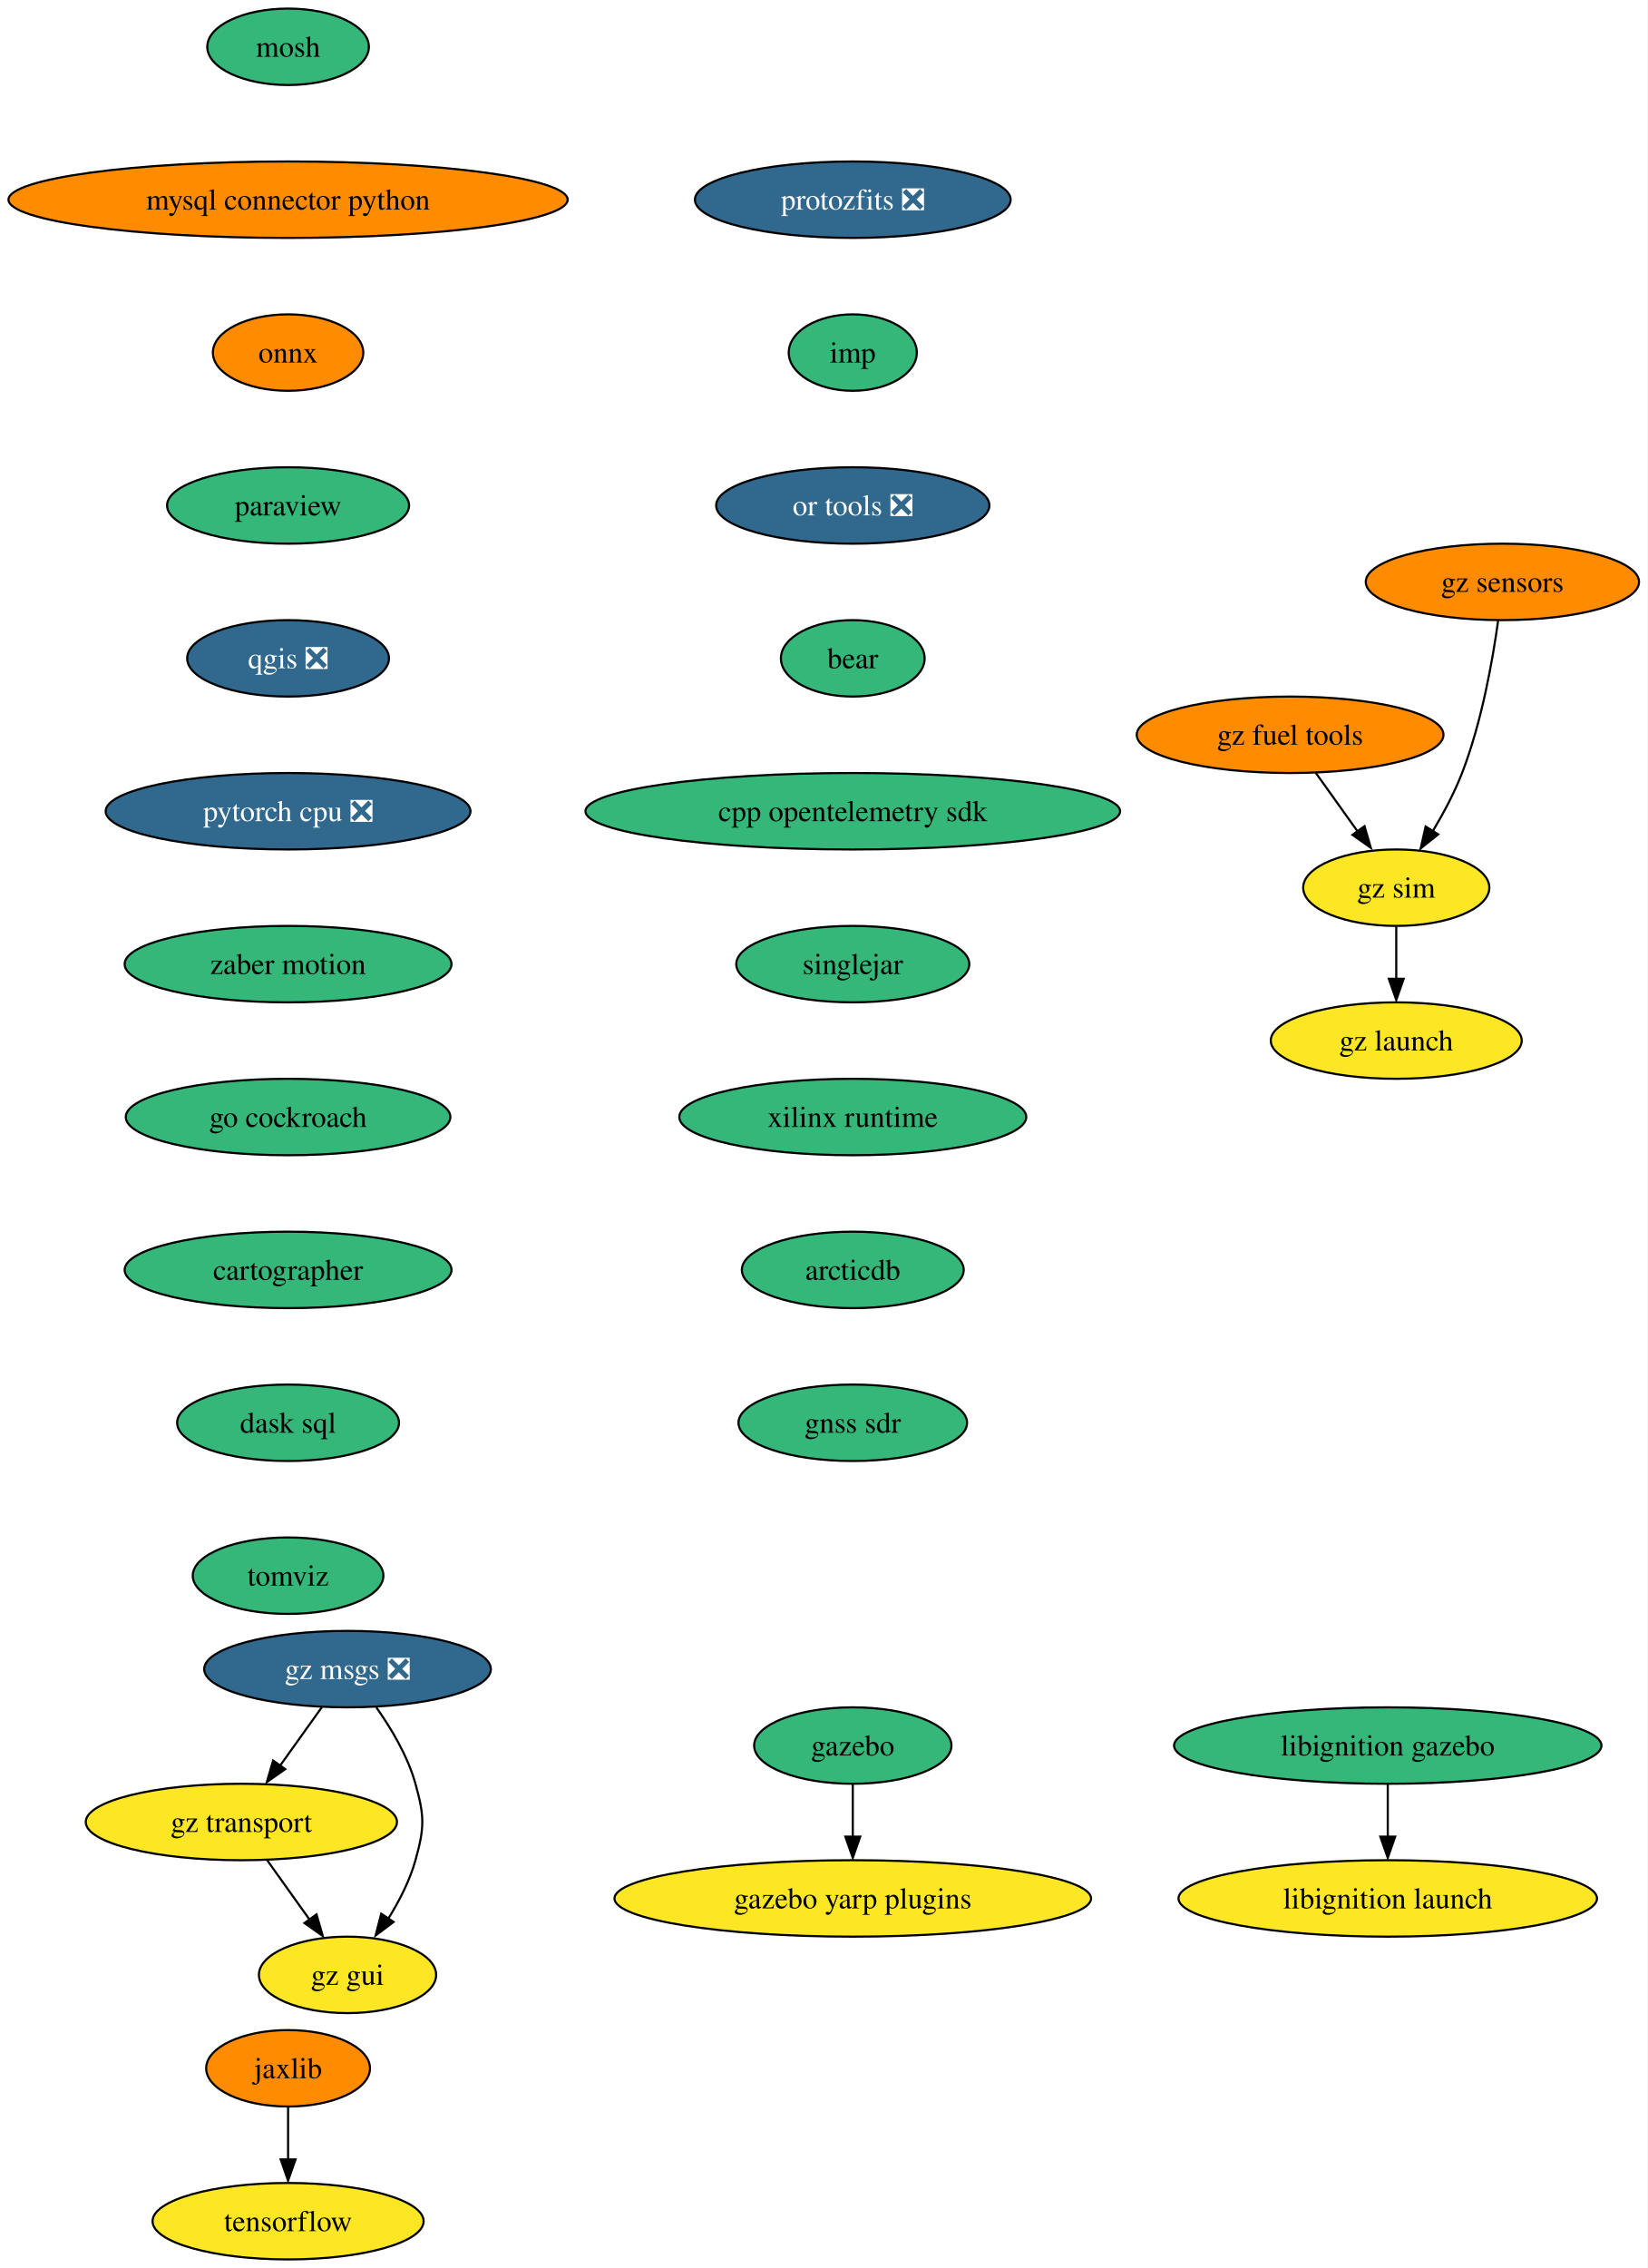
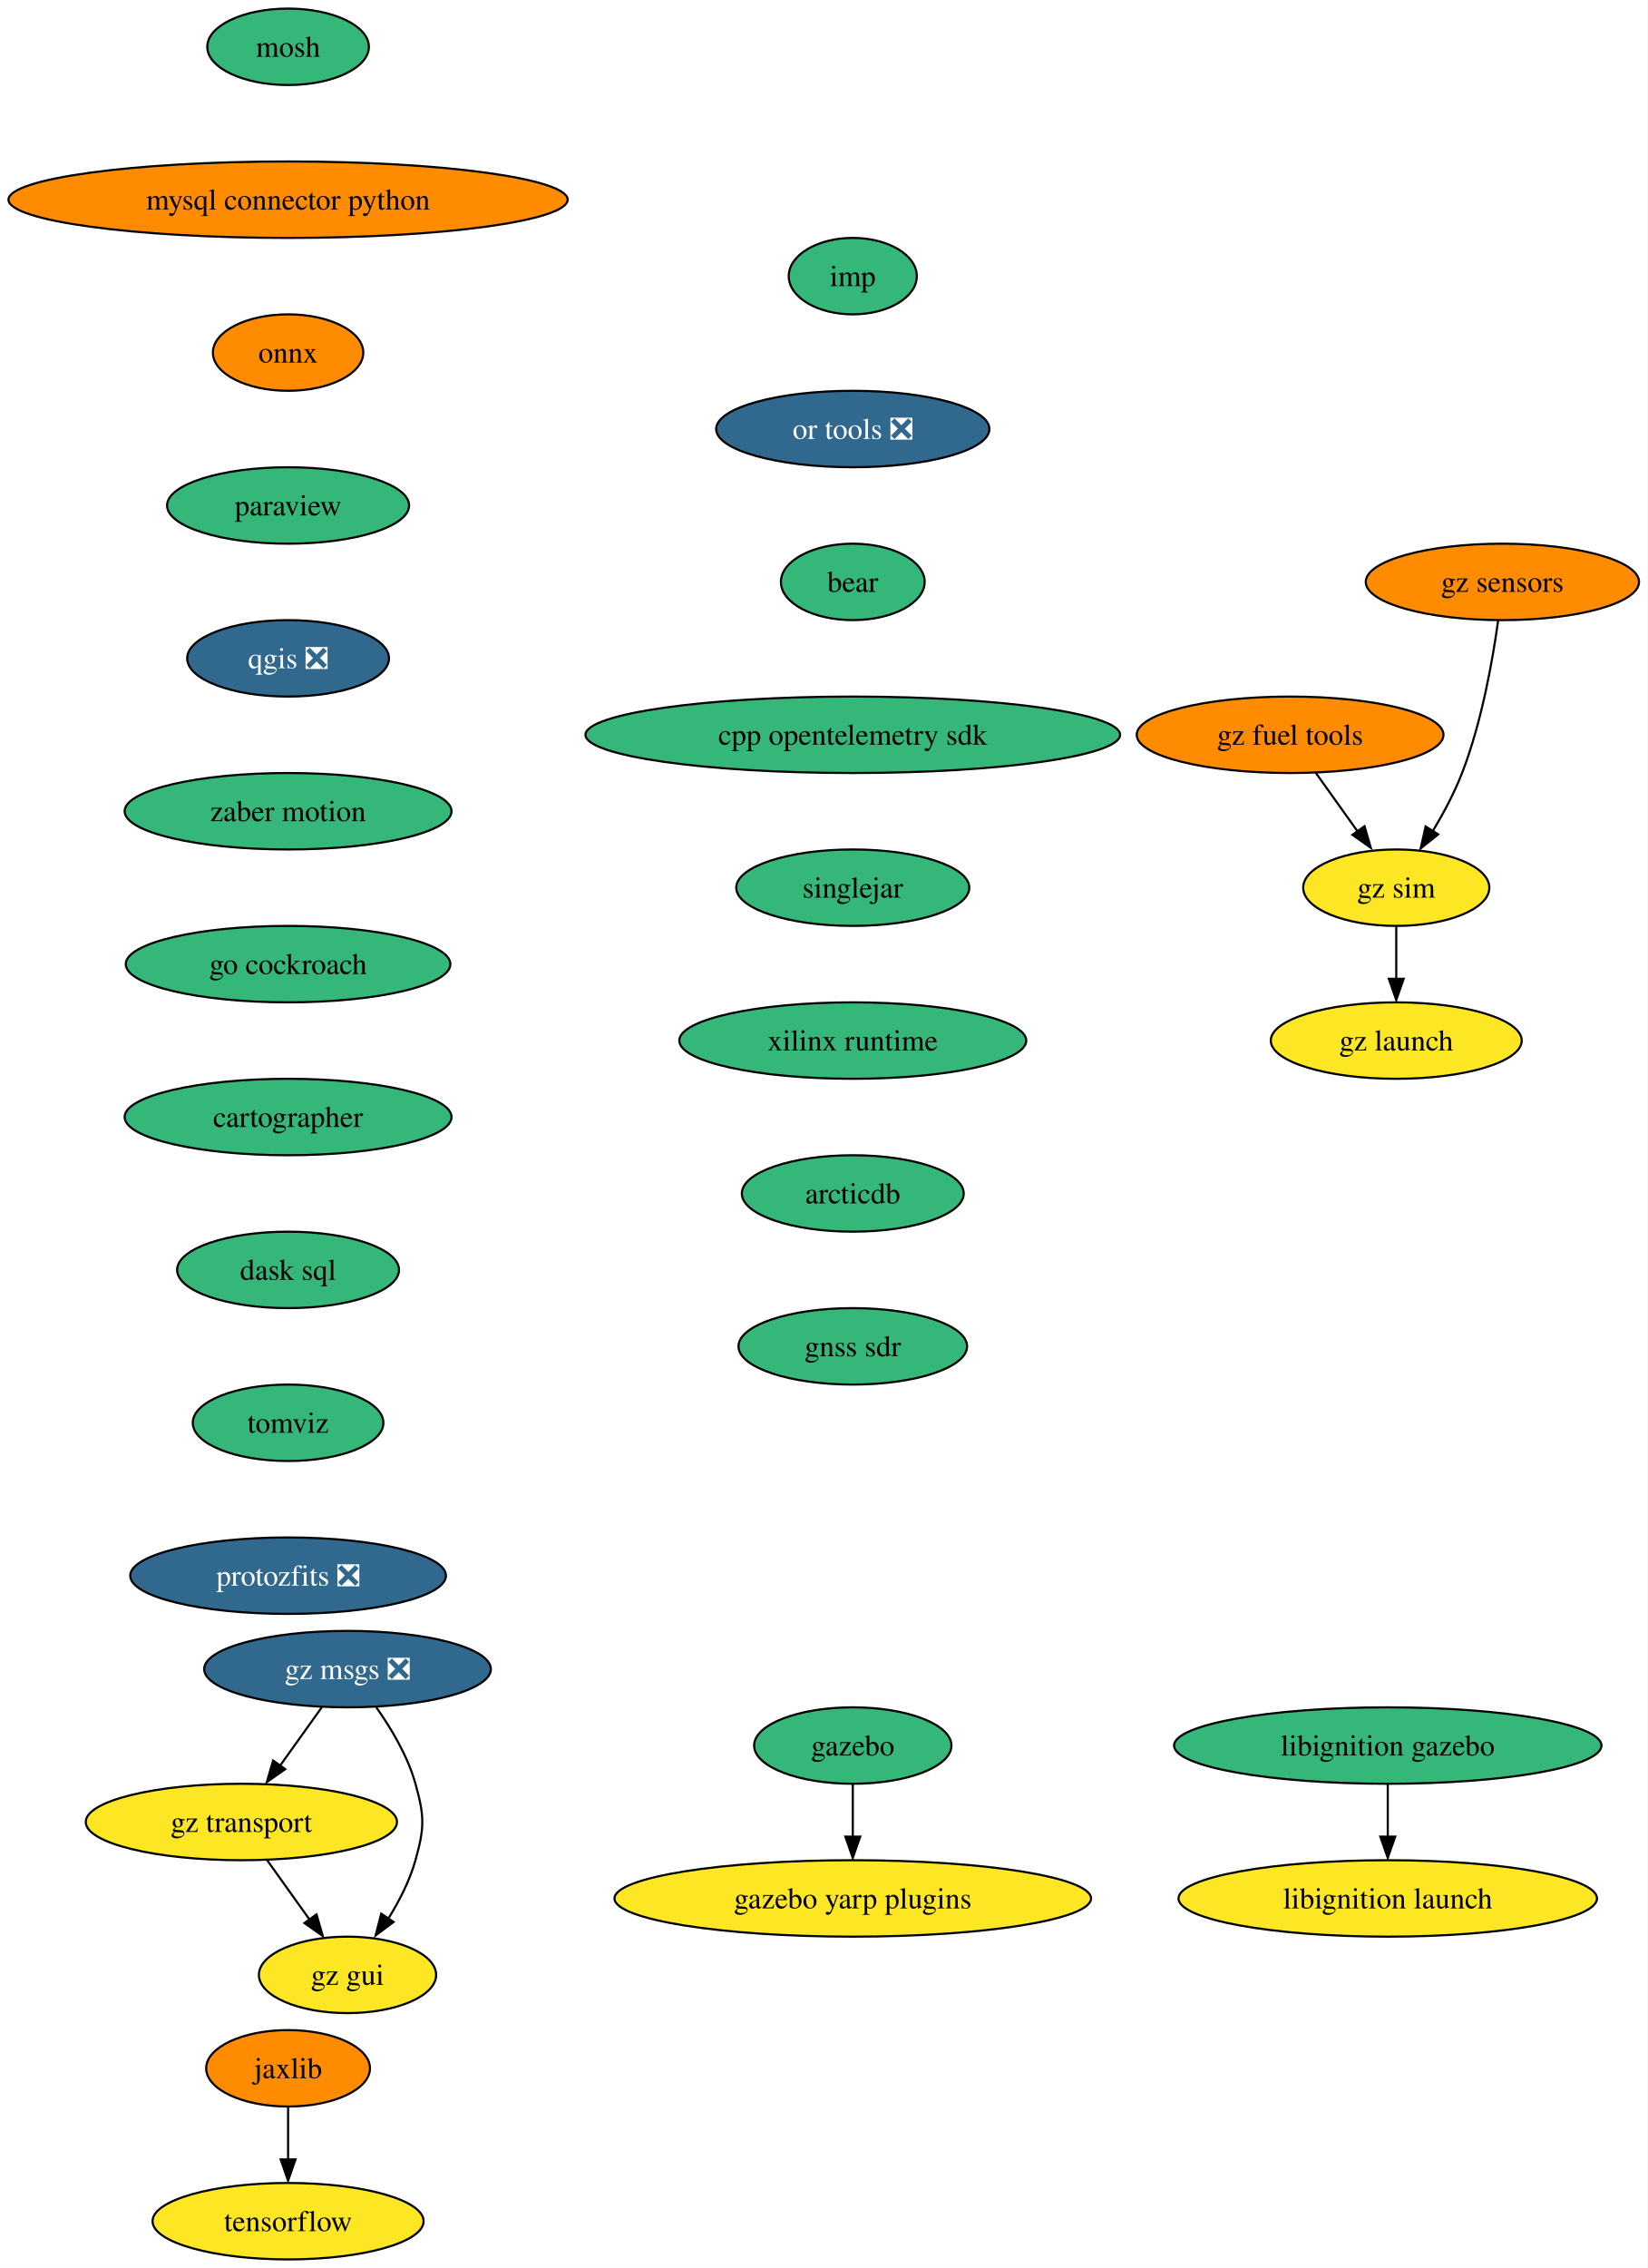
<svg xmlns="http://www.w3.org/2000/svg" xmlns:xlink="http://www.w3.org/1999/xlink" width="776pt" height="1068pt" viewBox="0.00 0.00 776.06 1068.00">
  <g id="graph0" class="graph" transform="scale(1 1) rotate(0) translate(4 1064)">
    <polygon fill="white" stroke="none" points="-4,4 -4,-1064 772.06,-1064 772.06,4 -4,4" />
    <g id="node1" class="node">
      <g id="a_node1">
        <a xlink:href="https://github.com/conda-forge/mosh-feedstock" xlink:title="mosh">
          <ellipse fill="#35b779" stroke="black" cx="131.7" cy="-1042" rx="38.06" ry="18" />
          <text text-anchor="middle" x="131.7" y="-1037.33" font-family="Times,serif" font-size="14.00">mosh</text>
        </a>
      </g>
    </g>
    <g id="node2" class="node">
      <g id="a_node2">
        <a xlink:href="https://github.com/conda-forge/mysql-connector-python-feedstock" xlink:title="mysql connector python">
          <ellipse fill="#ff8c00" stroke="black" cx="131.7" cy="-970" rx="131.7" ry="18" />
          <text text-anchor="middle" x="131.7" y="-965.33" font-family="Times,serif" font-size="14.00">mysql connector python</text>
        </a>
      </g>
    </g>
    <g id="node3" class="node">
      <g id="a_node3">
        <a xlink:href="https://github.com/conda-forge/onnx-feedstock" xlink:title="onnx">
          <ellipse fill="#ff8c00" stroke="black" cx="131.7" cy="-898" rx="35.42" ry="18" />
          <text text-anchor="middle" x="131.7" y="-893.33" font-family="Times,serif" font-size="14.00">onnx</text>
        </a>
      </g>
    </g>
    <g id="node4" class="node">
      <g id="a_node4">
        <a xlink:href="https://github.com/conda-forge/paraview-feedstock" xlink:title="paraview">
          <ellipse fill="#35b779" stroke="black" cx="131.7" cy="-826" rx="57" ry="18" />
          <text text-anchor="middle" x="131.7" y="-821.33" font-family="Times,serif" font-size="14.00">paraview</text>
        </a>
      </g>
    </g>
    <g id="node5" class="node">
      <g id="a_node5">
        <a xlink:href="https://github.com/conda-forge/qgis-feedstock/pull/375" xlink:title="qgis ❎">
          <ellipse fill="#31688e" stroke="black" cx="131.7" cy="-754" rx="47.53" ry="18" />
          <text text-anchor="middle" x="131.7" y="-749.33" font-family="Times,serif" font-size="14.00" fill="white">qgis ❎</text>
        </a>
      </g>
    </g>
    <g id="node6" class="node">
      <g id="a_node6">
-         <a xlink:href="https://github.com/conda-forge/pytorch-cpu-feedstock/pull/189" xlink:title="pytorch cpu ❎">
-           <ellipse fill="#31688e" stroke="black" cx="131.7" cy="-682" rx="85.93" ry="18" />
-           <text text-anchor="middle" x="131.7" y="-677.33" font-family="Times,serif" font-size="14.00" fill="white">pytorch cpu ❎</text>
-         </a>
-       </g>
-     </g>
-     <g id="node8" class="node">
-       <g id="a_node8">
        <a xlink:href="https://github.com/conda-forge/zaber-motion-feedstock" xlink:title="zaber motion">
-           <ellipse fill="#35b779" stroke="black" cx="131.7" cy="-610" rx="76.99" ry="18" />
-           <text text-anchor="middle" x="131.7" y="-605.33" font-family="Times,serif" font-size="14.00">zaber motion</text>
+           <ellipse fill="#35b779" stroke="black" cx="131.7" cy="-682" rx="76.99" ry="18" />
+           <text text-anchor="middle" x="131.7" y="-677.33" font-family="Times,serif" font-size="14.00">zaber motion</text>
+         </a>
+       </g>
+     </g>
+     <g id="node11" class="node">
+       <g id="a_node11">
+         <a xlink:href="https://github.com/conda-forge/go-cockroach-feedstock" xlink:title="go cockroach">
+           <ellipse fill="#35b779" stroke="black" cx="131.7" cy="-610" rx="76.46" ry="18" />
+           <text text-anchor="middle" x="131.7" y="-605.33" font-family="Times,serif" font-size="14.00">go cockroach</text>
        </a>
      </g>
    </g>
    <g id="node7" class="node">
      <g id="a_node7">
        <a xlink:href="https://github.com/conda-forge/tensorflow-feedstock" xlink:title="tensorflow">
          <ellipse fill="#fde725" stroke="black" cx="131.7" cy="-18" rx="63.84" ry="18" />
          <text text-anchor="middle" x="131.7" y="-13.32" font-family="Times,serif" font-size="14.00">tensorflow</text>
        </a>
      </g>
    </g>
-     <g id="node12" class="node">
-       <g id="a_node12">
-         <a xlink:href="https://github.com/conda-forge/go-cockroach-feedstock" xlink:title="go cockroach">
-           <ellipse fill="#35b779" stroke="black" cx="131.7" cy="-538" rx="76.46" ry="18" />
-           <text text-anchor="middle" x="131.7" y="-533.33" font-family="Times,serif" font-size="14.00">go cockroach</text>
-         </a>
-       </g>
-     </g>
-     <g id="node9" class="node">
-       <g id="a_node9">
+     <g id="node8" class="node">
+       <g id="a_node8">
        <a xlink:href="https://github.com/conda-forge/jaxlib-feedstock" xlink:title="jaxlib">
          <ellipse fill="#ff8c00" stroke="black" cx="131.7" cy="-90" rx="38.58" ry="18" />
          <text text-anchor="middle" x="131.7" y="-85.33" font-family="Times,serif" font-size="14.00">jaxlib</text>
        </a>
      </g>
    </g>
-     <g id="edge7" class="edge">
+     <g id="edge6" class="edge">
      <path fill="none" stroke="black" d="M131.7,-71.7C131.7,-64.24 131.7,-55.32 131.7,-46.97" />
      <polygon fill="black" stroke="black" points="135.2,-47.1 131.7,-37.1 128.2,-47.1 135.2,-47.1" />
    </g>
-     <g id="node10" class="node">
-       <g id="a_node10">
+     <g id="node9" class="node">
+       <g id="a_node9">
        <a xlink:href="https://github.com/conda-forge/gazebo-feedstock" xlink:title="gazebo">
          <ellipse fill="#35b779" stroke="black" cx="397.7" cy="-242" rx="46.47" ry="18" />
          <text text-anchor="middle" x="397.7" y="-237.32" font-family="Times,serif" font-size="14.00">gazebo</text>
        </a>
      </g>
    </g>
-     <g id="node11" class="node">
-       <g id="a_node11">
+     <g id="node10" class="node">
+       <g id="a_node10">
        <a xlink:href="https://github.com/conda-forge/gazebo-yarp-plugins-feedstock" xlink:title="gazebo yarp plugins">
          <ellipse fill="#fde725" stroke="black" cx="397.7" cy="-170" rx="112.24" ry="18" />
          <text text-anchor="middle" x="397.7" y="-165.32" font-family="Times,serif" font-size="14.00">gazebo yarp plugins</text>
        </a>
      </g>
    </g>
-     <g id="edge8" class="edge">
+     <g id="edge7" class="edge">
      <path fill="none" stroke="black" d="M397.7,-223.7C397.7,-216.24 397.7,-207.32 397.7,-198.97" />
      <polygon fill="black" stroke="black" points="401.2,-199.1 397.7,-189.1 394.2,-199.1 401.2,-199.1" />
    </g>
+     <g id="node12" class="node">
+       <g id="a_node12">
+         <a xlink:href="https://github.com/conda-forge/cartographer-feedstock" xlink:title="cartographer">
+           <ellipse fill="#35b779" stroke="black" cx="131.7" cy="-538" rx="76.99" ry="18" />
+           <text text-anchor="middle" x="131.7" y="-533.33" font-family="Times,serif" font-size="14.00">cartographer</text>
+         </a>
+       </g>
+     </g>
    <g id="node13" class="node">
      <g id="a_node13">
-         <a xlink:href="https://github.com/conda-forge/cartographer-feedstock" xlink:title="cartographer">
-           <ellipse fill="#35b779" stroke="black" cx="131.7" cy="-466" rx="76.99" ry="18" />
-           <text text-anchor="middle" x="131.7" y="-461.32" font-family="Times,serif" font-size="14.00">cartographer</text>
+         <a xlink:href="https://github.com/conda-forge/dask-sql-feedstock" xlink:title="dask sql">
+           <ellipse fill="#35b779" stroke="black" cx="131.7" cy="-466" rx="52.26" ry="18" />
+           <text text-anchor="middle" x="131.7" y="-461.32" font-family="Times,serif" font-size="14.00">dask sql</text>
        </a>
      </g>
    </g>
    <g id="node14" class="node">
      <g id="a_node14">
-         <a xlink:href="https://github.com/conda-forge/dask-sql-feedstock" xlink:title="dask sql">
-           <ellipse fill="#35b779" stroke="black" cx="131.7" cy="-394" rx="52.26" ry="18" />
-           <text text-anchor="middle" x="131.7" y="-389.32" font-family="Times,serif" font-size="14.00">dask sql</text>
+         <a xlink:href="https://github.com/conda-forge/tomviz-feedstock" xlink:title="tomviz">
+           <ellipse fill="#35b779" stroke="black" cx="131.7" cy="-394" rx="44.9" ry="18" />
+           <text text-anchor="middle" x="131.7" y="-389.32" font-family="Times,serif" font-size="14.00">tomviz</text>
        </a>
      </g>
    </g>
    <g id="node15" class="node">
      <g id="a_node15">
-         <a xlink:href="https://github.com/conda-forge/tomviz-feedstock" xlink:title="tomviz">
-           <ellipse fill="#35b779" stroke="black" cx="131.7" cy="-322" rx="44.9" ry="18" />
-           <text text-anchor="middle" x="131.7" y="-317.32" font-family="Times,serif" font-size="14.00">tomviz</text>
+         <a xlink:href="https://github.com/conda-forge/protozfits-feedstock/pull/27" xlink:title="protozfits ❎">
+           <ellipse fill="#31688e" stroke="black" cx="131.7" cy="-322" rx="74.36" ry="18" />
+           <text text-anchor="middle" x="131.7" y="-317.32" font-family="Times,serif" font-size="14.00" fill="white">protozfits ❎</text>
        </a>
      </g>
    </g>
    <g id="node16" class="node">
      <g id="a_node16">
-         <a xlink:href="https://github.com/conda-forge/protozfits-feedstock/pull/27" xlink:title="protozfits ❎">
-           <ellipse fill="#31688e" stroke="black" cx="397.7" cy="-970" rx="74.36" ry="18" />
-           <text text-anchor="middle" x="397.7" y="-965.33" font-family="Times,serif" font-size="14.00" fill="white">protozfits ❎</text>
-         </a>
-       </g>
-     </g>
-     <g id="node17" class="node">
-       <g id="a_node17">
-         <a xlink:href="https://github.com/conda-forge/imp-feedstock" xlink:title="imp">
-           <ellipse fill="#35b779" stroke="black" cx="397.7" cy="-898" rx="30.16" ry="18" />
-           <text text-anchor="middle" x="397.7" y="-893.33" font-family="Times,serif" font-size="14.00">imp</text>
-         </a>
-       </g>
-     </g>
-     <g id="node20" class="node">
-       <g id="a_node20">
-         <a xlink:href="https://github.com/conda-forge/or-tools-feedstock/pull/49" xlink:title="or tools ❎">
-           <ellipse fill="#31688e" stroke="black" cx="397.7" cy="-826" rx="64.36" ry="18" />
-           <text text-anchor="middle" x="397.7" y="-821.33" font-family="Times,serif" font-size="14.00" fill="white">or tools ❎</text>
-         </a>
-       </g>
-     </g>
-     <g id="node18" class="node">
-       <g id="a_node18">
        <a xlink:href="https://github.com/conda-forge/libignition-gazebo-feedstock" xlink:title="libignition gazebo">
          <ellipse fill="#35b779" stroke="black" cx="649.7" cy="-242" rx="100.66" ry="18" />
          <text text-anchor="middle" x="649.7" y="-237.32" font-family="Times,serif" font-size="14.00">libignition gazebo</text>
        </a>
      </g>
    </g>
-     <g id="node19" class="node">
-       <g id="a_node19">
+     <g id="node17" class="node">
+       <g id="a_node17">
        <a xlink:href="https://github.com/conda-forge/libignition-launch-feedstock" xlink:title="libignition launch">
          <ellipse fill="#fde725" stroke="black" cx="649.7" cy="-170" rx="98.56" ry="18" />
          <text text-anchor="middle" x="649.7" y="-165.32" font-family="Times,serif" font-size="14.00">libignition launch</text>
        </a>
      </g>
    </g>
-     <g id="edge14" class="edge">
+     <g id="edge13" class="edge">
      <path fill="none" stroke="black" d="M649.7,-223.7C649.7,-216.24 649.7,-207.32 649.7,-198.97" />
      <polygon fill="black" stroke="black" points="653.2,-199.1 649.7,-189.1 646.2,-199.1 653.2,-199.1" />
    </g>
+     <g id="node18" class="node">
+       <g id="a_node18">
+         <a xlink:href="https://github.com/conda-forge/imp-feedstock" xlink:title="imp">
+           <ellipse fill="#35b779" stroke="black" cx="397.7" cy="-934" rx="30.16" ry="18" />
+           <text text-anchor="middle" x="397.7" y="-929.33" font-family="Times,serif" font-size="14.00">imp</text>
+         </a>
+       </g>
+     </g>
+     <g id="node19" class="node">
+       <g id="a_node19">
+         <a xlink:href="https://github.com/conda-forge/or-tools-feedstock/pull/49" xlink:title="or tools ❎">
+           <ellipse fill="#31688e" stroke="black" cx="397.7" cy="-862" rx="64.36" ry="18" />
+           <text text-anchor="middle" x="397.7" y="-857.33" font-family="Times,serif" font-size="14.00" fill="white">or tools ❎</text>
+         </a>
+       </g>
+     </g>
+     <g id="node20" class="node">
+       <g id="a_node20">
+         <a xlink:href="https://github.com/conda-forge/bear-feedstock" xlink:title="bear">
+           <ellipse fill="#35b779" stroke="black" cx="397.7" cy="-790" rx="33.85" ry="18" />
+           <text text-anchor="middle" x="397.7" y="-785.33" font-family="Times,serif" font-size="14.00">bear</text>
+         </a>
+       </g>
+     </g>
    <g id="node21" class="node">
      <g id="a_node21">
-         <a xlink:href="https://github.com/conda-forge/bear-feedstock" xlink:title="bear">
-           <ellipse fill="#35b779" stroke="black" cx="397.7" cy="-754" rx="33.85" ry="18" />
-           <text text-anchor="middle" x="397.7" y="-749.33" font-family="Times,serif" font-size="14.00">bear</text>
+         <a xlink:href="https://github.com/conda-forge/cpp-opentelemetry-sdk-feedstock" xlink:title="cpp opentelemetry sdk">
+           <ellipse fill="#35b779" stroke="black" cx="397.7" cy="-718" rx="125.92" ry="18" />
+           <text text-anchor="middle" x="397.7" y="-713.33" font-family="Times,serif" font-size="14.00">cpp opentelemetry sdk</text>
        </a>
      </g>
    </g>
    <g id="node22" class="node">
      <g id="a_node22">
-         <a xlink:href="https://github.com/conda-forge/cpp-opentelemetry-sdk-feedstock" xlink:title="cpp opentelemetry sdk">
-           <ellipse fill="#35b779" stroke="black" cx="397.7" cy="-682" rx="125.92" ry="18" />
-           <text text-anchor="middle" x="397.7" y="-677.33" font-family="Times,serif" font-size="14.00">cpp opentelemetry sdk</text>
+         <a xlink:href="https://github.com/conda-forge/singlejar-feedstock" xlink:title="singlejar">
+           <ellipse fill="#35b779" stroke="black" cx="397.7" cy="-646" rx="54.89" ry="18" />
+           <text text-anchor="middle" x="397.7" y="-641.33" font-family="Times,serif" font-size="14.00">singlejar</text>
        </a>
      </g>
    </g>
    <g id="node23" class="node">
      <g id="a_node23">
-         <a xlink:href="https://github.com/conda-forge/singlejar-feedstock" xlink:title="singlejar">
-           <ellipse fill="#35b779" stroke="black" cx="397.7" cy="-610" rx="54.89" ry="18" />
-           <text text-anchor="middle" x="397.7" y="-605.33" font-family="Times,serif" font-size="14.00">singlejar</text>
+         <a xlink:href="https://github.com/conda-forge/xilinx-runtime-feedstock" xlink:title="xilinx runtime">
+           <ellipse fill="#35b779" stroke="black" cx="397.7" cy="-574" rx="81.72" ry="18" />
+           <text text-anchor="middle" x="397.7" y="-569.33" font-family="Times,serif" font-size="14.00">xilinx runtime</text>
        </a>
      </g>
    </g>
    <g id="node24" class="node">
      <g id="a_node24">
-         <a xlink:href="https://github.com/conda-forge/xilinx-runtime-feedstock" xlink:title="xilinx runtime">
-           <ellipse fill="#35b779" stroke="black" cx="397.7" cy="-538" rx="81.72" ry="18" />
-           <text text-anchor="middle" x="397.7" y="-533.33" font-family="Times,serif" font-size="14.00">xilinx runtime</text>
+         <a xlink:href="https://github.com/conda-forge/arcticdb-feedstock" xlink:title="arcticdb">
+           <ellipse fill="#35b779" stroke="black" cx="397.7" cy="-502" rx="52.26" ry="18" />
+           <text text-anchor="middle" x="397.7" y="-497.32" font-family="Times,serif" font-size="14.00">arcticdb</text>
+         </a>
+       </g>
+     </g>
+     <g id="node32" class="node">
+       <g id="a_node32">
+         <a xlink:href="https://github.com/conda-forge/gnss-sdr-feedstock" xlink:title="gnss sdr">
+           <ellipse fill="#35b779" stroke="black" cx="397.7" cy="-430" rx="53.84" ry="18" />
+           <text text-anchor="middle" x="397.7" y="-425.32" font-family="Times,serif" font-size="14.00">gnss sdr</text>
        </a>
      </g>
    </g>
    <g id="node25" class="node">
      <g id="a_node25">
-         <a xlink:href="https://github.com/conda-forge/arcticdb-feedstock" xlink:title="arcticdb">
-           <ellipse fill="#35b779" stroke="black" cx="397.7" cy="-466" rx="52.26" ry="18" />
-           <text text-anchor="middle" x="397.7" y="-461.32" font-family="Times,serif" font-size="14.00">arcticdb</text>
-         </a>
-       </g>
-     </g>
-     <g id="node33" class="node">
-       <g id="a_node33">
-         <a xlink:href="https://github.com/conda-forge/gnss-sdr-feedstock" xlink:title="gnss sdr">
-           <ellipse fill="#35b779" stroke="black" cx="397.7" cy="-394" rx="53.84" ry="18" />
-           <text text-anchor="middle" x="397.7" y="-389.32" font-family="Times,serif" font-size="14.00">gnss sdr</text>
-         </a>
-       </g>
-     </g>
-     <g id="node26" class="node">
-       <g id="a_node26">
        <a xlink:href="https://github.com/conda-forge/gz-msgs-feedstock/pull/18" xlink:title="gz msgs ❎">
          <ellipse fill="#31688e" stroke="black" cx="159.7" cy="-278" rx="67.52" ry="18" />
          <text text-anchor="middle" x="159.7" y="-273.32" font-family="Times,serif" font-size="14.00" fill="white">gz msgs ❎</text>
        </a>
      </g>
    </g>
-     <g id="node27" class="node">
-       <g id="a_node27">
+     <g id="node26" class="node">
+       <g id="a_node26">
        <a xlink:href="https://github.com/conda-forge/gz-transport-feedstock" xlink:title="gz transport">
          <ellipse fill="#fde725" stroke="black" cx="109.7" cy="-206" rx="73.3" ry="18" />
          <text text-anchor="middle" x="109.7" y="-201.33" font-family="Times,serif" font-size="14.00">gz transport</text>
        </a>
      </g>
    </g>
-     <g id="edge21" class="edge">
+     <g id="edge20" class="edge">
      <path fill="none" stroke="black" d="M147.6,-260.05C141.7,-251.8 134.49,-241.7 127.94,-232.54" />
      <polygon fill="black" stroke="black" points="130.36,-230.89 121.69,-224.79 124.66,-234.96 130.36,-230.89" />
    </g>
-     <g id="node28" class="node">
-       <g id="a_node28">
+     <g id="node27" class="node">
+       <g id="a_node27">
        <a xlink:href="https://github.com/conda-forge/gz-gui-feedstock" xlink:title="gz gui">
          <ellipse fill="#fde725" stroke="black" cx="159.7" cy="-134" rx="41.74" ry="18" />
          <text text-anchor="middle" x="159.7" y="-129.32" font-family="Times,serif" font-size="14.00">gz gui</text>
        </a>
      </g>
    </g>
-     <g id="edge22" class="edge">
+     <g id="edge21" class="edge">
      <path fill="none" stroke="black" d="M173.27,-259.97C180.26,-250.09 188.07,-237.05 191.7,-224 196,-208.59 196,-203.41 191.7,-188 189.05,-178.47 184.17,-168.95 179.01,-160.66" />
      <polygon fill="black" stroke="black" points="181.4,-158.93 172.93,-152.56 175.58,-162.82 181.4,-158.93" />
    </g>
-     <g id="edge23" class="edge">
+     <g id="edge22" class="edge">
      <path fill="none" stroke="black" d="M121.81,-188.05C127.79,-179.68 135.13,-169.4 141.75,-160.13" />
      <polygon fill="black" stroke="black" points="145.09,-162.48 148.05,-152.31 139.39,-158.41 145.09,-162.48" />
    </g>
-     <g id="node29" class="node">
-       <g id="a_node29">
+     <g id="node28" class="node">
+       <g id="a_node28">
        <a xlink:href="https://github.com/conda-forge/gz-fuel-tools-feedstock" xlink:title="gz fuel tools">
          <ellipse fill="#ff8c00" stroke="black" cx="603.7" cy="-718" rx="72.25" ry="18" />
          <text text-anchor="middle" x="603.7" y="-713.33" font-family="Times,serif" font-size="14.00">gz fuel tools</text>
        </a>
      </g>
    </g>
-     <g id="node30" class="node">
-       <g id="a_node30">
+     <g id="node29" class="node">
+       <g id="a_node29">
        <a xlink:href="https://github.com/conda-forge/gz-sim-feedstock" xlink:title="gz sim">
          <ellipse fill="#fde725" stroke="black" cx="653.7" cy="-646" rx="43.84" ry="18" />
          <text text-anchor="middle" x="653.7" y="-641.33" font-family="Times,serif" font-size="14.00">gz sim</text>
        </a>
      </g>
    </g>
-     <g id="edge24" class="edge">
+     <g id="edge23" class="edge">
      <path fill="none" stroke="black" d="M615.81,-700.05C621.7,-691.8 628.92,-681.7 635.46,-672.54" />
      <polygon fill="black" stroke="black" points="638.75,-674.96 641.71,-664.79 633.05,-670.89 638.75,-674.96" />
    </g>
-     <g id="node31" class="node">
-       <g id="a_node31">
+     <g id="node30" class="node">
+       <g id="a_node30">
        <a xlink:href="https://github.com/conda-forge/gz-launch-feedstock" xlink:title="gz launch">
          <ellipse fill="#fde725" stroke="black" cx="653.7" cy="-574" rx="59.1" ry="18" />
          <text text-anchor="middle" x="653.7" y="-569.33" font-family="Times,serif" font-size="14.00">gz launch</text>
        </a>
      </g>
    </g>
-     <g id="edge25" class="edge">
+     <g id="edge24" class="edge">
      <path fill="none" stroke="black" d="M653.7,-627.7C653.7,-620.24 653.7,-611.32 653.7,-602.97" />
      <polygon fill="black" stroke="black" points="657.2,-603.1 653.7,-593.1 650.2,-603.1 657.2,-603.1" />
    </g>
-     <g id="node32" class="node">
-       <g id="a_node32">
+     <g id="node31" class="node">
+       <g id="a_node31">
        <a xlink:href="https://github.com/conda-forge/gz-sensors-feedstock" xlink:title="gz sensors">
          <ellipse fill="#ff8c00" stroke="black" cx="703.7" cy="-790" rx="64.36" ry="18" />
          <text text-anchor="middle" x="703.7" y="-785.33" font-family="Times,serif" font-size="14.00">gz sensors</text>
        </a>
      </g>
    </g>
-     <g id="edge26" class="edge">
+     <g id="edge25" class="edge">
      <path fill="none" stroke="black" d="M701.69,-771.8C699.17,-753.53 694.01,-724.01 684.7,-700 681.1,-690.71 676,-681.14 670.97,-672.74" />
      <polygon fill="black" stroke="black" points="673.46,-671.12 665.2,-664.49 667.53,-674.82 673.46,-671.12" />
    </g>
  </g>
</svg>
